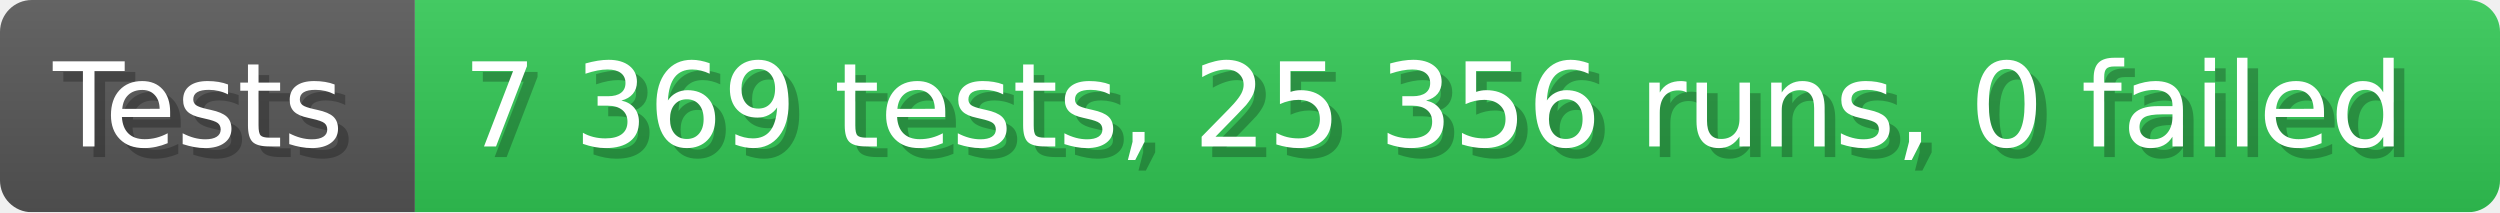
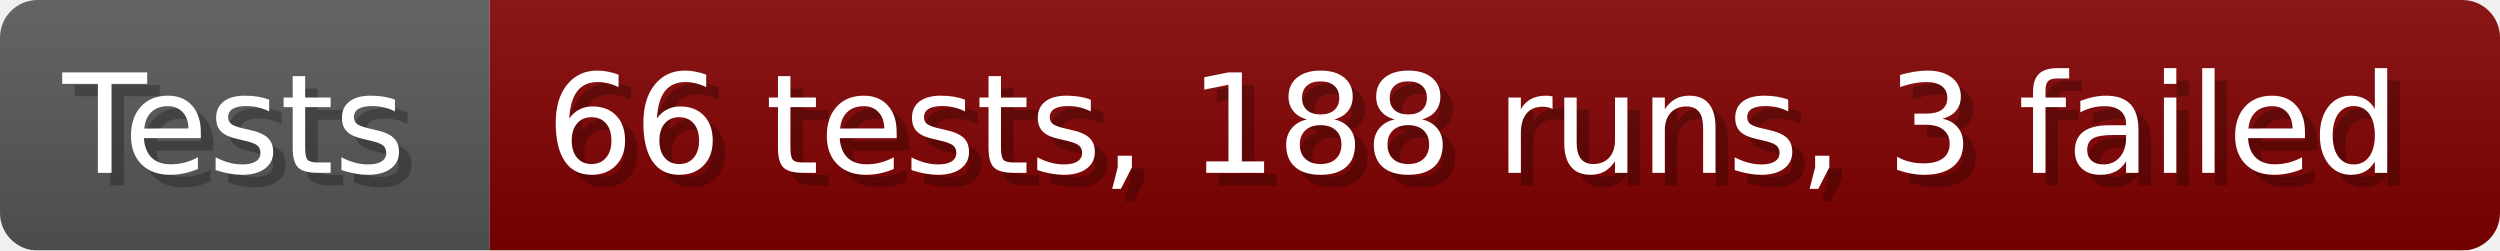
- <svg xmlns="http://www.w3.org/2000/svg" width="235.6" height="20" viewBox="0 0 2356 200" role="img" aria-label="Tests: 7 369 tests, 25 356 runs, 0 failed">
+ <svg xmlns="http://www.w3.org/2000/svg" width="199.6" height="20" viewBox="0 0 1996 200" role="img" aria-label="Tests: 66 tests, 188 runs, 3 failed">
  <linearGradient id="a" x2="0" y2="100%">
    <stop offset="0" stop-opacity=".1" stop-color="#EEE" />
    <stop offset="1" stop-opacity=".1" />
  </linearGradient>
  <mask id="m">
-     <rect width="2356" height="200" rx="30" fill="#FFF" />
+     <rect width="1996" height="200" rx="30" fill="#FFF" />
  </mask>
  <g mask="url(#m)">
    <rect width="391" height="200" fill="#555" />
-     <rect width="1965" height="200" fill="#31c653" x="391" />
-     <rect width="2356" height="200" fill="url(#a)" />
+     <rect width="1605" height="200" fill="#800000" x="391" />
+     <rect width="1996" height="200" fill="url(#a)" />
  </g>
  <g aria-hidden="true" fill="#fff" text-anchor="start" font-family="Verdana,DejaVu Sans,sans-serif" font-size="110">
    <text x="60" y="148" textLength="291" fill="#000" opacity="0.25">Tests</text>
    <text x="50" y="138" textLength="291">Tests</text>
-     <text x="446" y="148" textLength="1865" fill="#000" opacity="0.25">7 369 tests, 25 356 runs, 0 failed</text>
-     <text x="436" y="138" textLength="1865">7 369 tests, 25 356 runs, 0 failed</text>
+     <text x="446" y="148" textLength="1505" fill="#000" opacity="0.25">66 tests, 188 runs, 3 failed</text>
+     <text x="436" y="138" textLength="1505">66 tests, 188 runs, 3 failed</text>
  </g>
</svg>
